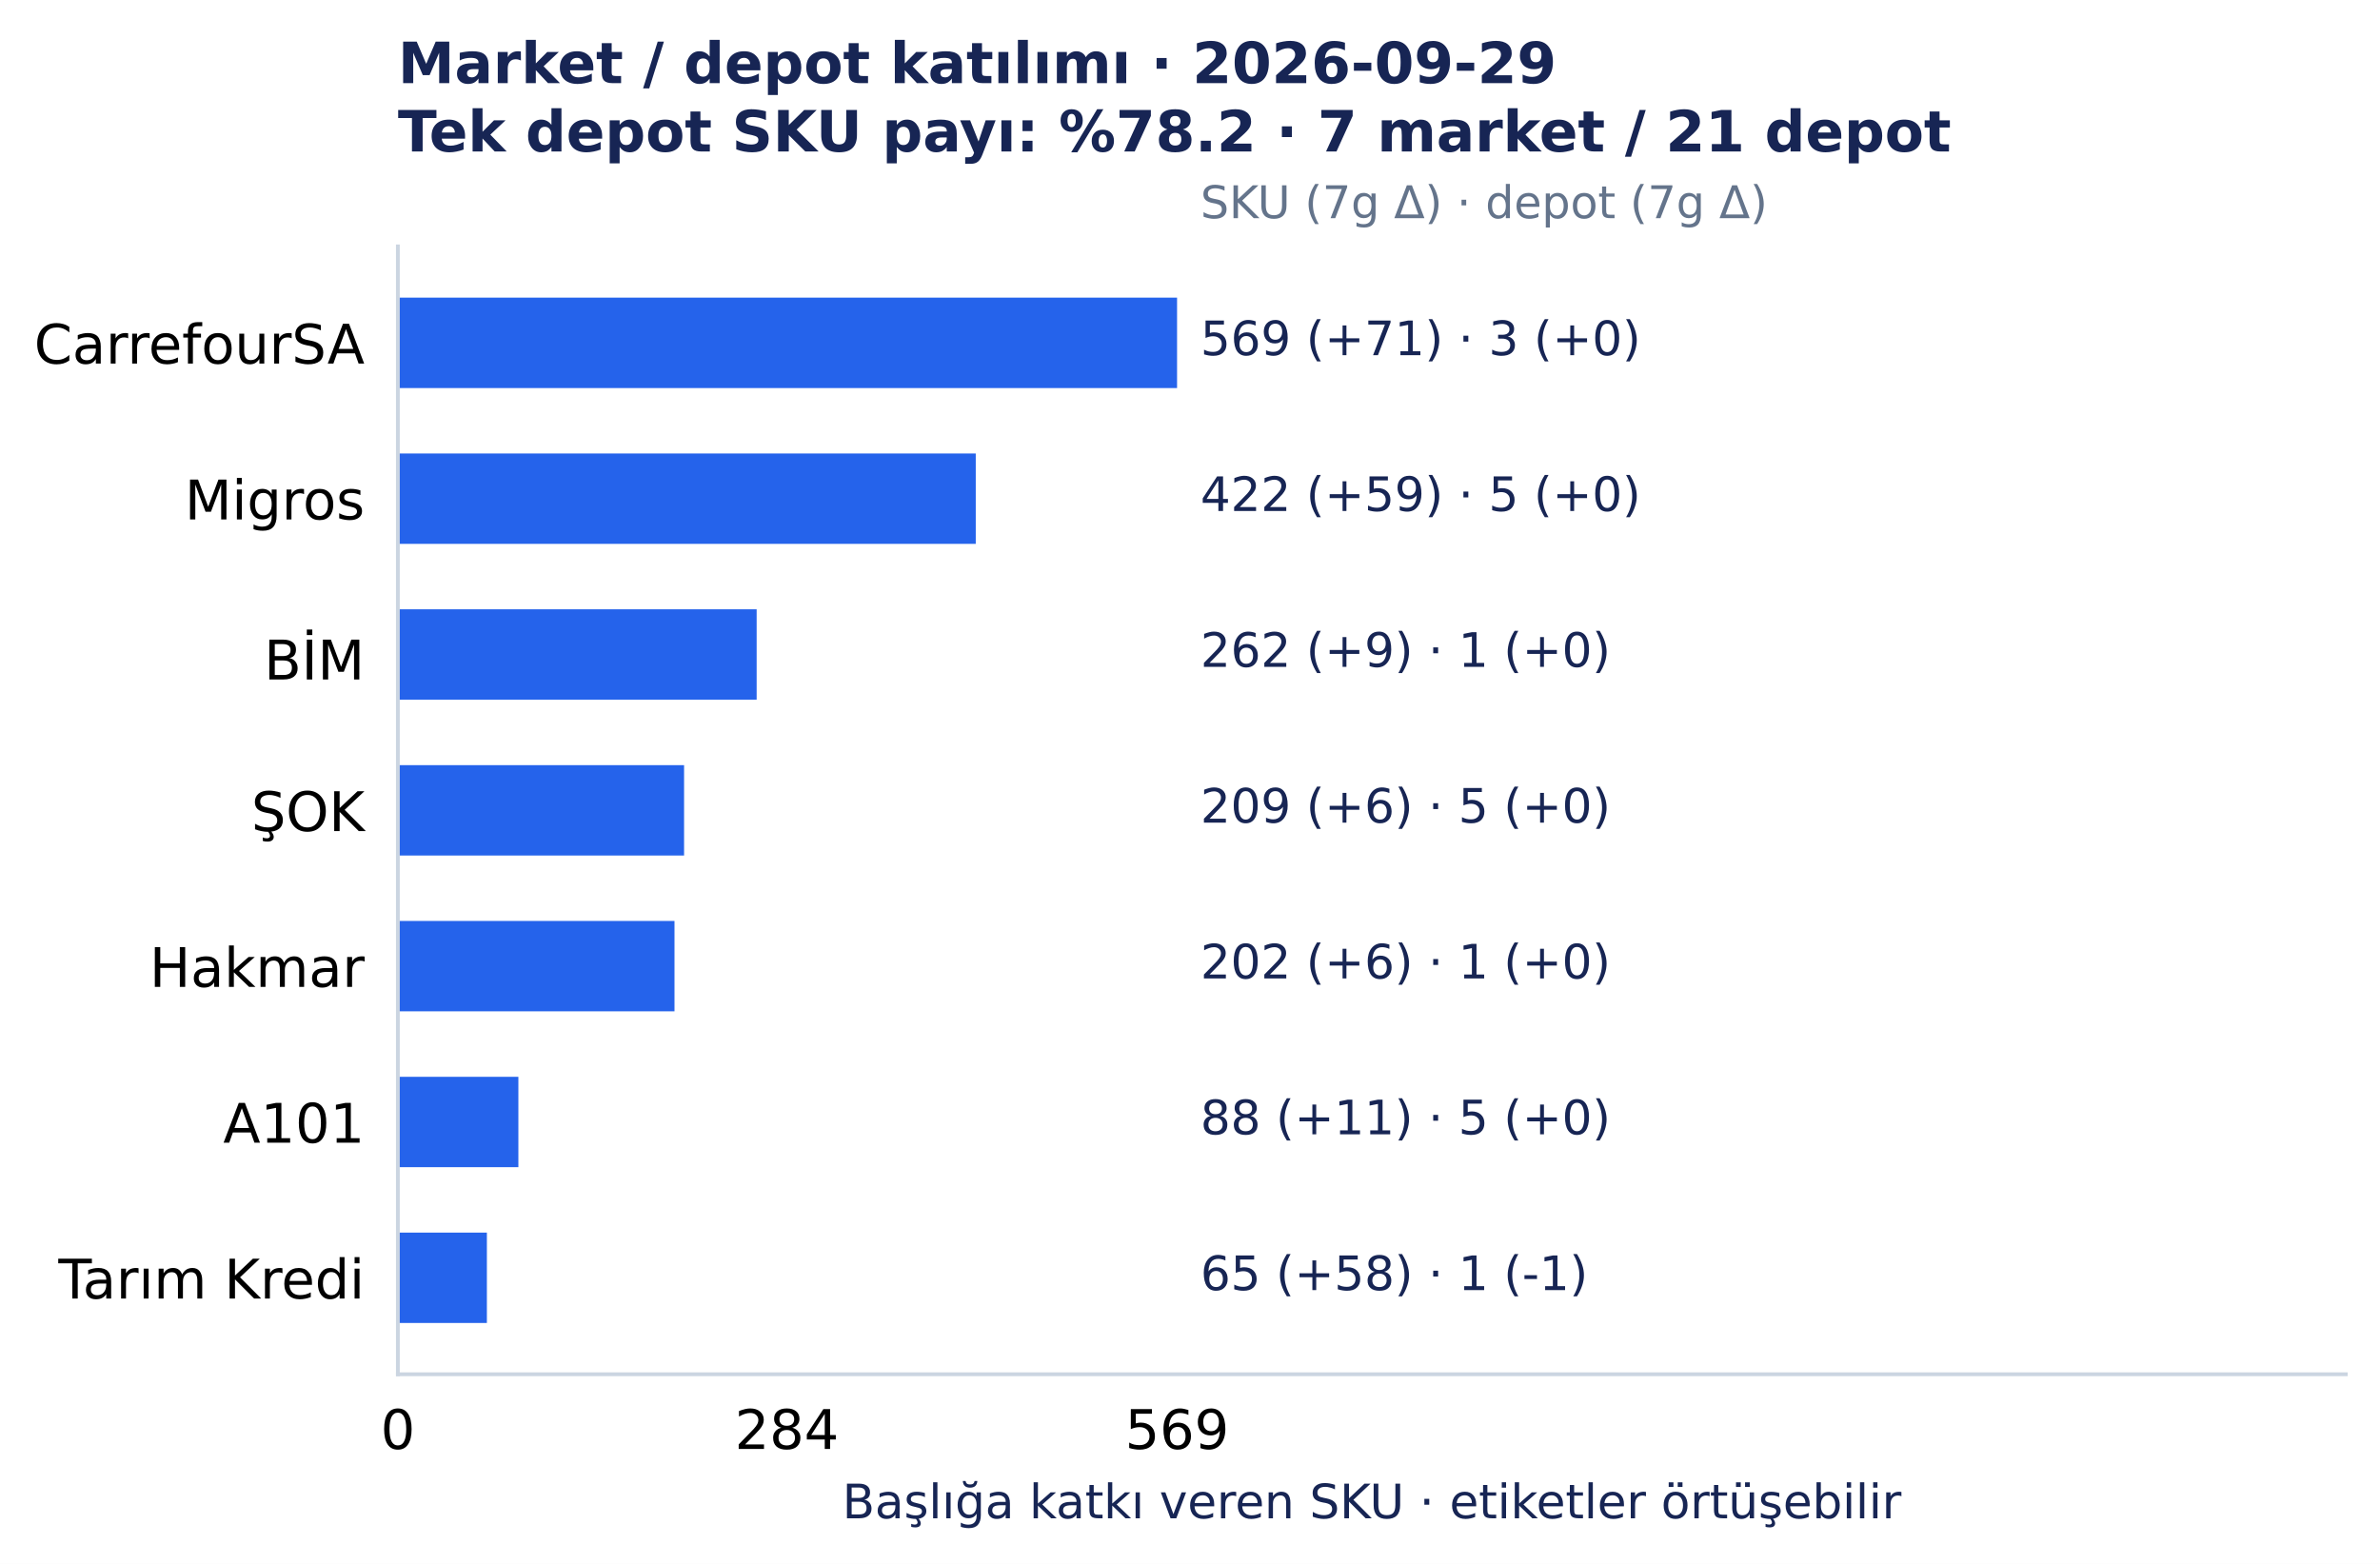
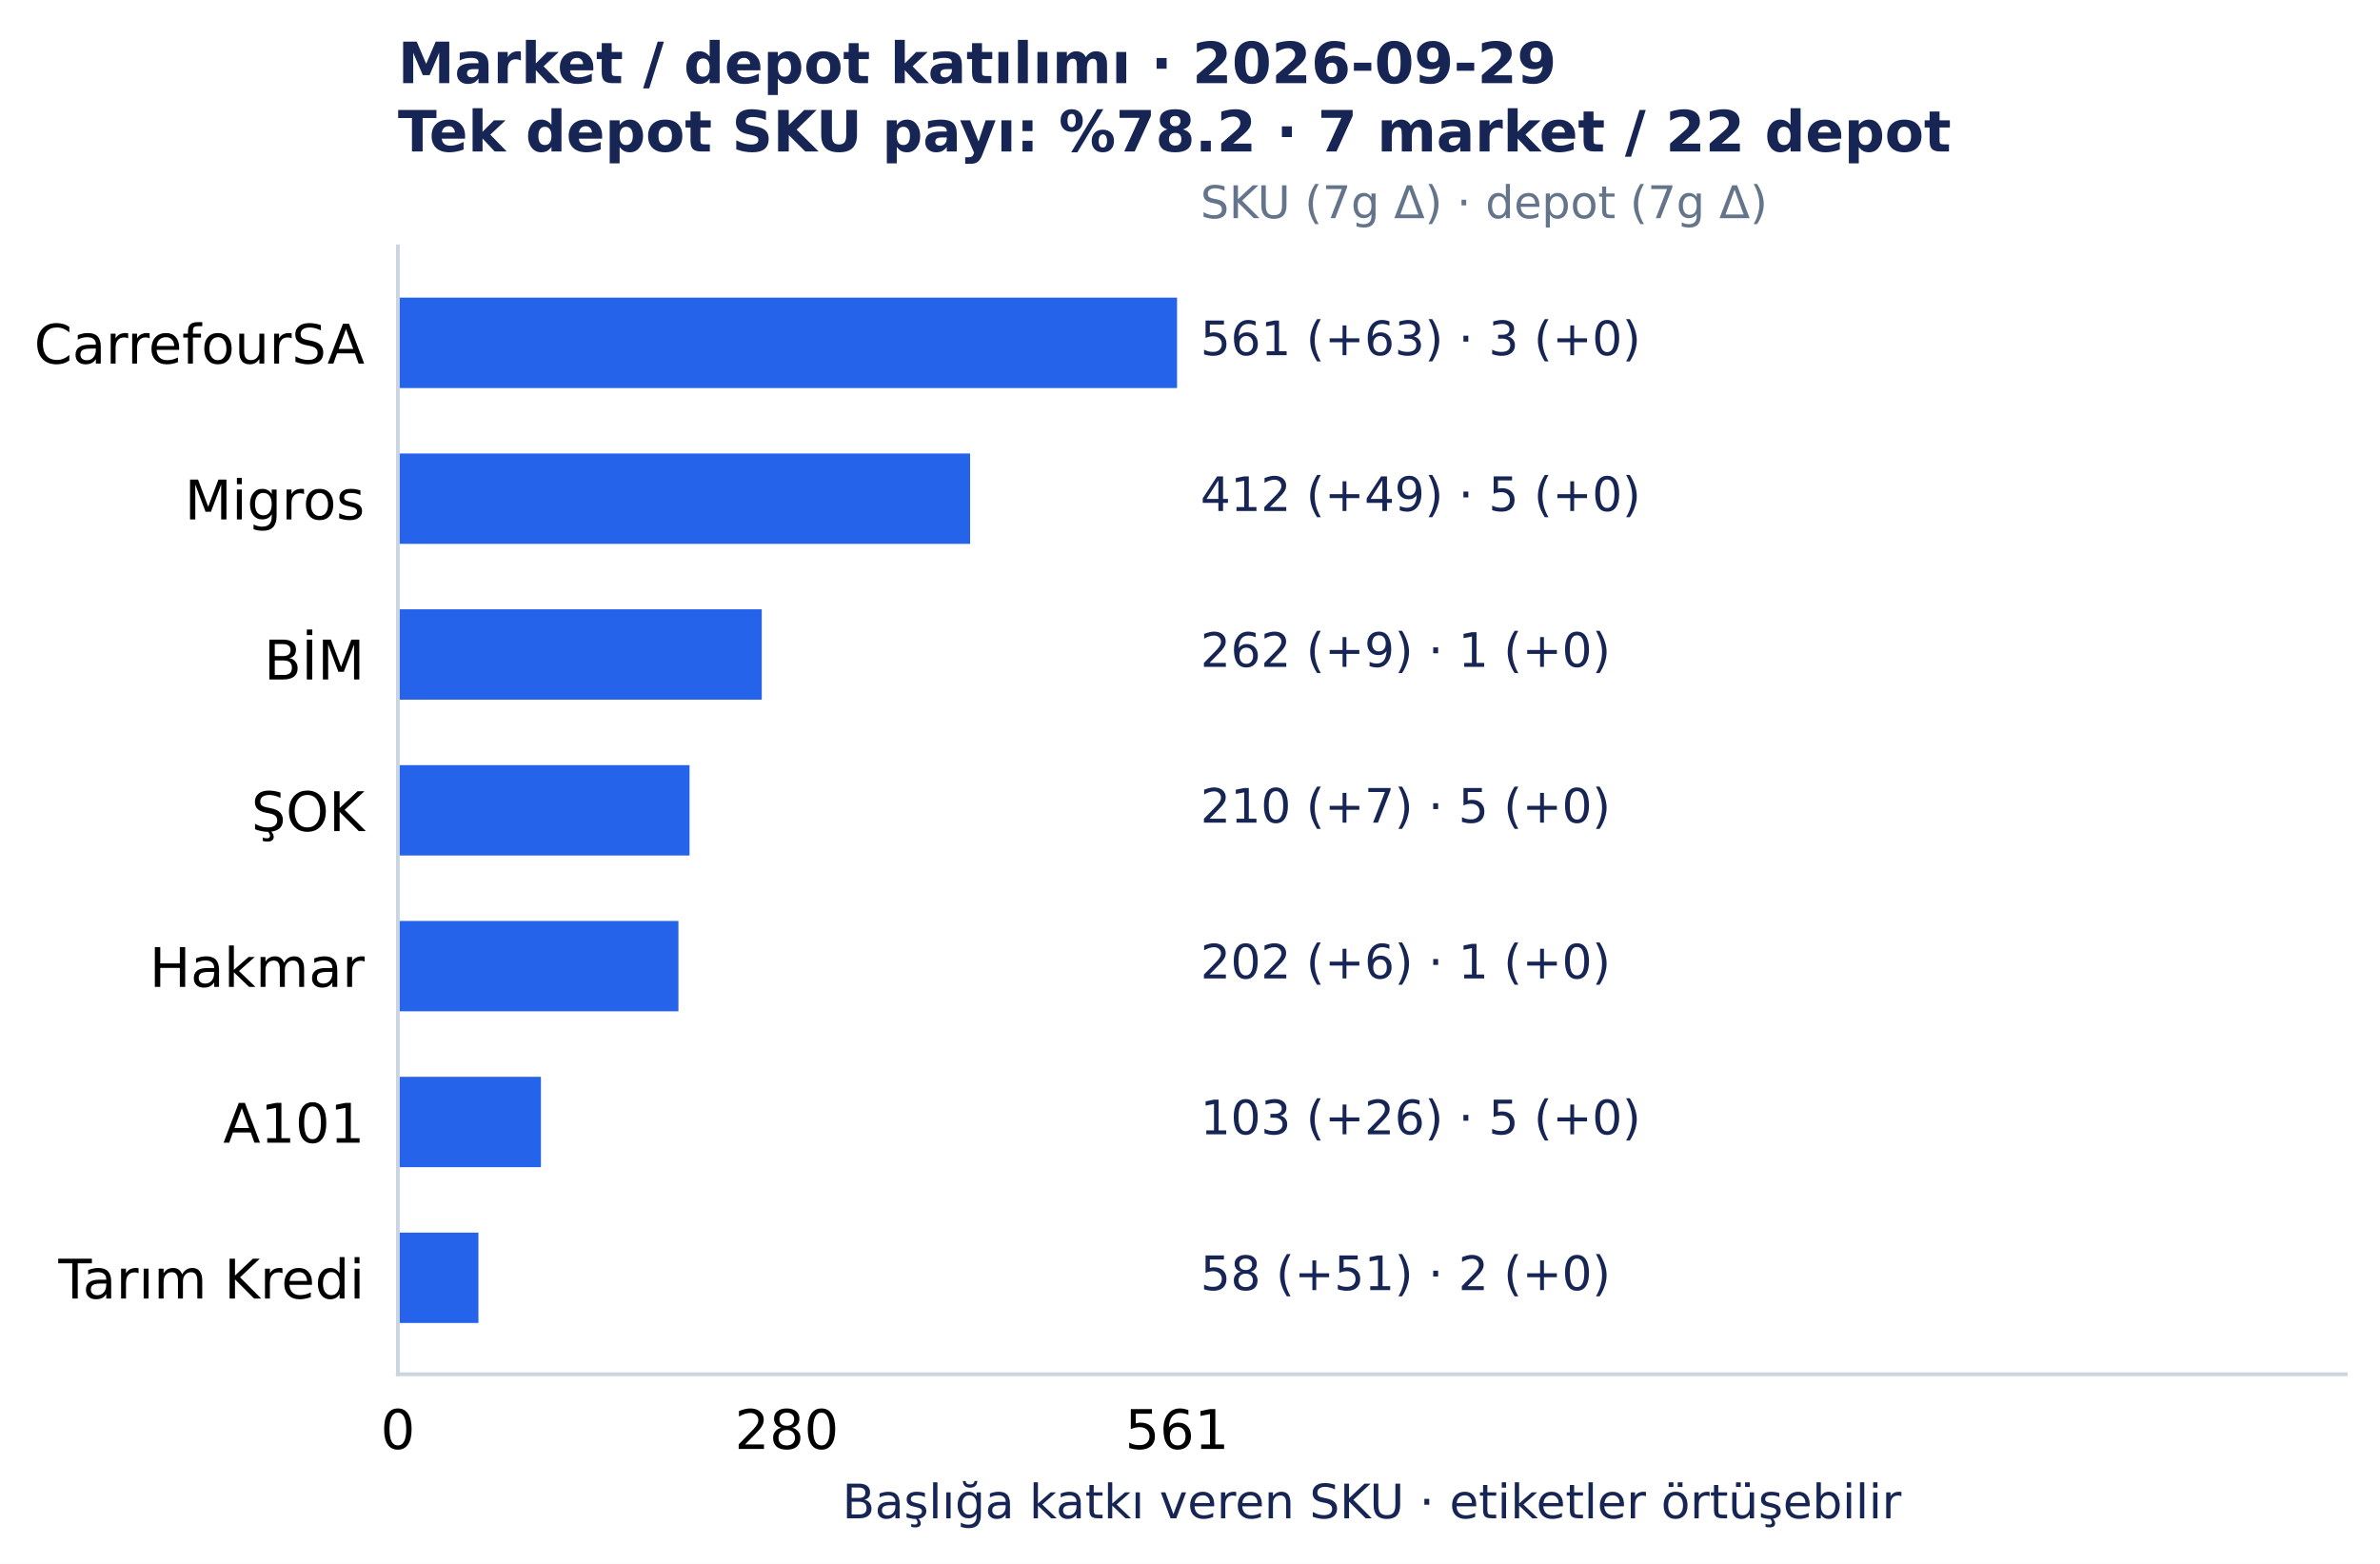
<svg xmlns="http://www.w3.org/2000/svg" width="501.492pt" height="329.548pt" viewBox="0 0 501.492 329.548" version="1.1">
  <defs>
    <style type="text/css">*{stroke-linejoin: round; stroke-linecap: butt}</style>
  </defs>
  <g id="figure_1">
    <g id="patch_1">
      <path d="M 0 329.548 L 501.492 329.548 L 501.492 0 L 0 0 z " style="fill: #ffffff" />
    </g>
    <g id="axes_1">
      <g id="patch_2">
        <path d="M 83.836 289.594 L 494.292 289.594 L 494.292 51.923 L 83.836 51.923 z " style="fill: #ffffff" />
      </g>
      <g id="matplotlib.axis_1">
        <g id="xtick_1">
          <g id="line2d_1" />
          <g id="text_1">
            <text style="font-size: 11.5px; font-family: 'DejaVu Sans', 'Bitstream Vera Sans', 'Computer Modern Sans Serif', 'Lucida Grande', 'Verdana', 'Geneva', 'Lucid', 'Arial', 'Helvetica', 'Avant Garde', sans-serif; text-anchor: middle" x="83.836" y="305.331" transform="rotate(-0 83.83609 305.3312)">0</text>
          </g>
        </g>
        <g id="xtick_2">
          <g id="line2d_2" />
          <g id="text_2">
-             <text style="font-size: 11.5px; font-family: 'DejaVu Sans', 'Bitstream Vera Sans', 'Computer Modern Sans Serif', 'Lucida Grande', 'Verdana', 'Geneva', 'Lucid', 'Arial', 'Helvetica', 'Avant Garde', sans-serif; text-anchor: middle" x="165.783" y="305.331" transform="rotate(-0 165.7831 305.3312)">284</text>
+             <text style="font-size: 11.5px; font-family: 'DejaVu Sans', 'Bitstream Vera Sans', 'Computer Modern Sans Serif', 'Lucida Grande', 'Verdana', 'Geneva', 'Lucid', 'Arial', 'Helvetica', 'Avant Garde', sans-serif; text-anchor: middle" x="165.781" y="305.331" transform="rotate(-0 165.781 305.3312)">280</text>
          </g>
        </g>
        <g id="xtick_3">
          <g id="line2d_3" />
          <g id="text_3">
-             <text style="font-size: 11.5px; font-family: 'DejaVu Sans', 'Bitstream Vera Sans', 'Computer Modern Sans Serif', 'Lucida Grande', 'Verdana', 'Geneva', 'Lucid', 'Arial', 'Helvetica', 'Avant Garde', sans-serif; text-anchor: middle" x="248.019" y="305.331" transform="rotate(-0 248.0186 305.3312)">569</text>
+             <text style="font-size: 11.5px; font-family: 'DejaVu Sans', 'Bitstream Vera Sans', 'Computer Modern Sans Serif', 'Lucida Grande', 'Verdana', 'Geneva', 'Lucid', 'Arial', 'Helvetica', 'Avant Garde', sans-serif; text-anchor: middle" x="248.019" y="305.331" transform="rotate(-0 248.0186 305.3312)">561</text>
          </g>
        </g>
        <g id="text_4">
          <text style="font-size: 10px; font-family: 'DejaVu Sans', 'Bitstream Vera Sans', 'Computer Modern Sans Serif', 'Lucida Grande', 'Verdana', 'Geneva', 'Lucid', 'Arial', 'Helvetica', 'Avant Garde', sans-serif; text-anchor: middle; fill: #172554" x="289.064" y="319.945" transform="rotate(-0 289.0642 319.9455)">Başlığa katkı veren SKU · etiketler örtüşebilir</text>
        </g>
      </g>
      <g id="matplotlib.axis_2">
        <g id="ytick_1">
          <g id="line2d_4" />
          <g id="text_5">
            <text style="font-size: 11.5px; font-family: 'DejaVu Sans', 'Bitstream Vera Sans', 'Computer Modern Sans Serif', 'Lucida Grande', 'Verdana', 'Geneva', 'Lucid', 'Arial', 'Helvetica', 'Avant Garde', sans-serif; text-anchor: end" x="76.836" y="76.618" transform="rotate(-0 76.83609 76.61754)">CarrefourSA</text>
          </g>
        </g>
        <g id="ytick_2">
          <g id="line2d_5" />
          <g id="text_6">
            <text style="font-size: 11.5px; font-family: 'DejaVu Sans', 'Bitstream Vera Sans', 'Computer Modern Sans Serif', 'Lucida Grande', 'Verdana', 'Geneva', 'Lucid', 'Arial', 'Helvetica', 'Avant Garde', sans-serif; text-anchor: end" x="76.836" y="109.454" transform="rotate(-0 76.83609 109.4541)">Migros</text>
          </g>
        </g>
        <g id="ytick_3">
          <g id="line2d_6" />
          <g id="text_7">
            <text style="font-size: 11.5px; font-family: 'DejaVu Sans', 'Bitstream Vera Sans', 'Computer Modern Sans Serif', 'Lucida Grande', 'Verdana', 'Geneva', 'Lucid', 'Arial', 'Helvetica', 'Avant Garde', sans-serif; text-anchor: end" x="76.836" y="143.177" transform="rotate(-0 76.83609 143.1775)">BİM</text>
          </g>
        </g>
        <g id="ytick_4">
          <g id="line2d_7" />
          <g id="text_8">
            <text style="font-size: 11.5px; font-family: 'DejaVu Sans', 'Bitstream Vera Sans', 'Computer Modern Sans Serif', 'Lucida Grande', 'Verdana', 'Geneva', 'Lucid', 'Arial', 'Helvetica', 'Avant Garde', sans-serif; text-anchor: end" x="76.836" y="175.127" transform="rotate(-0 76.83609 175.1269)">ŞOK</text>
          </g>
        </g>
        <g id="ytick_5">
          <g id="line2d_8" />
          <g id="text_9">
            <text style="font-size: 11.5px; font-family: 'DejaVu Sans', 'Bitstream Vera Sans', 'Computer Modern Sans Serif', 'Lucida Grande', 'Verdana', 'Geneva', 'Lucid', 'Arial', 'Helvetica', 'Avant Garde', sans-serif; text-anchor: end" x="76.836" y="207.964" transform="rotate(-0 76.83609 207.9639)">Hakmar</text>
          </g>
        </g>
        <g id="ytick_6">
          <g id="line2d_9" />
          <g id="text_10">
            <text style="font-size: 11.5px; font-family: 'DejaVu Sans', 'Bitstream Vera Sans', 'Computer Modern Sans Serif', 'Lucida Grande', 'Verdana', 'Geneva', 'Lucid', 'Arial', 'Helvetica', 'Avant Garde', sans-serif; text-anchor: end" x="76.836" y="240.8" transform="rotate(-0 76.83609 240.8001)">A101</text>
          </g>
        </g>
        <g id="ytick_7">
          <g id="line2d_10" />
          <g id="text_11">
            <text style="font-size: 11.5px; font-family: 'DejaVu Sans', 'Bitstream Vera Sans', 'Computer Modern Sans Serif', 'Lucida Grande', 'Verdana', 'Geneva', 'Lucid', 'Arial', 'Helvetica', 'Avant Garde', sans-serif; text-anchor: end" x="76.836" y="273.637" transform="rotate(-0 76.83609 273.6372)">Tarım Kredi</text>
          </g>
        </g>
      </g>
      <g id="patch_3">
-         <path d="M 83.836 62.726 L 248.019 62.726 L 248.019 81.771 L 83.836 81.771 z " clip-path="url(#p959165df24)" style="fill: #2563eb" />
+         <path d="M 83.836 62.726 L 248.019 62.726 L 248.019 81.771 L 83.836 81.771 z " clip-path="url(#p7150c4acc0)" style="fill: #2563eb" />
      </g>
      <g id="patch_4">
-         <path d="M 83.836 95.562 L 205.602 95.562 L 205.602 114.608 L 83.836 114.608 z " clip-path="url(#p959165df24)" style="fill: #2563eb" />
+         <path d="M 83.836 95.562 L 204.412 95.562 L 204.412 114.608 L 83.836 114.608 z " clip-path="url(#p7150c4acc0)" style="fill: #2563eb" />
      </g>
      <g id="patch_5">
-         <path d="M 83.836 128.399 L 159.435 128.399 L 159.435 147.444 L 83.836 147.444 z " clip-path="url(#p959165df24)" style="fill: #2563eb" />
+         <path d="M 83.836 128.399 L 160.513 128.399 L 160.513 147.444 L 83.836 147.444 z " clip-path="url(#p7150c4acc0)" style="fill: #2563eb" />
      </g>
      <g id="patch_6">
-         <path d="M 83.836 161.236 L 144.142 161.236 L 144.142 180.281 L 83.836 180.281 z " clip-path="url(#p959165df24)" style="fill: #2563eb" />
+         <path d="M 83.836 161.236 L 145.295 161.236 L 145.295 180.281 L 83.836 180.281 z " clip-path="url(#p7150c4acc0)" style="fill: #2563eb" />
      </g>
      <g id="patch_7">
-         <path d="M 83.836 194.072 L 142.122 194.072 L 142.122 213.117 L 83.836 213.117 z " clip-path="url(#p959165df24)" style="fill: #2563eb" />
+         <path d="M 83.836 194.072 L 142.953 194.072 L 142.953 213.117 L 83.836 213.117 z " clip-path="url(#p7150c4acc0)" style="fill: #2563eb" />
      </g>
      <g id="patch_8">
-         <path d="M 83.836 226.909 L 109.228 226.909 L 109.228 245.954 L 83.836 245.954 z " clip-path="url(#p959165df24)" style="fill: #2563eb" />
+         <path d="M 83.836 226.909 L 113.98 226.909 L 113.98 245.954 L 83.836 245.954 z " clip-path="url(#p7150c4acc0)" style="fill: #2563eb" />
      </g>
      <g id="patch_9">
-         <path d="M 83.836 259.745 L 102.592 259.745 L 102.592 278.791 L 83.836 278.791 z " clip-path="url(#p959165df24)" style="fill: #2563eb" />
+         <path d="M 83.836 259.745 L 100.81 259.745 L 100.81 278.791 L 83.836 278.791 z " clip-path="url(#p7150c4acc0)" style="fill: #2563eb" />
      </g>
      <g id="patch_10">
        <path d="M 83.836 289.594 L 83.836 51.923 " style="fill: none; stroke: #cbd5e1; stroke-width: 0.8; stroke-linejoin: miter; stroke-linecap: square" />
      </g>
      <g id="patch_11">
        <path d="M 83.836 289.594 L 494.292 289.594 " style="fill: none; stroke: #cbd5e1; stroke-width: 0.8; stroke-linejoin: miter; stroke-linecap: square" />
      </g>
      <g id="text_12">
-         <text style="font-size: 10px; font-family: 'DejaVu Sans', 'Bitstream Vera Sans', 'Computer Modern Sans Serif', 'Lucida Grande', 'Verdana', 'Geneva', 'Lucid', 'Arial', 'Helvetica', 'Avant Garde', sans-serif; text-anchor: start; fill: #172554" x="252.944" y="74.846" transform="rotate(-0 252.9441 74.84609)">569 (+71)  ·  3 (+0)</text>
+         <text style="font-size: 10px; font-family: 'DejaVu Sans', 'Bitstream Vera Sans', 'Computer Modern Sans Serif', 'Lucida Grande', 'Verdana', 'Geneva', 'Lucid', 'Arial', 'Helvetica', 'Avant Garde', sans-serif; text-anchor: start; fill: #172554" x="252.944" y="74.846" transform="rotate(-0 252.9441 74.84609)">561 (+63)  ·  3 (+0)</text>
      </g>
      <g id="text_13">
-         <text style="font-size: 10px; font-family: 'DejaVu Sans', 'Bitstream Vera Sans', 'Computer Modern Sans Serif', 'Lucida Grande', 'Verdana', 'Geneva', 'Lucid', 'Arial', 'Helvetica', 'Avant Garde', sans-serif; text-anchor: start; fill: #172554" x="252.944" y="107.683" transform="rotate(-0 252.9441 107.6827)">422 (+59)  ·  5 (+0)</text>
+         <text style="font-size: 10px; font-family: 'DejaVu Sans', 'Bitstream Vera Sans', 'Computer Modern Sans Serif', 'Lucida Grande', 'Verdana', 'Geneva', 'Lucid', 'Arial', 'Helvetica', 'Avant Garde', sans-serif; text-anchor: start; fill: #172554" x="252.944" y="107.683" transform="rotate(-0 252.9441 107.6827)">412 (+49)  ·  5 (+0)</text>
      </g>
      <g id="text_14">
        <text style="font-size: 10px; font-family: 'DejaVu Sans', 'Bitstream Vera Sans', 'Computer Modern Sans Serif', 'Lucida Grande', 'Verdana', 'Geneva', 'Lucid', 'Arial', 'Helvetica', 'Avant Garde', sans-serif; text-anchor: start; fill: #172554" x="252.944" y="140.519" transform="rotate(-0 252.9441 140.5193)">262 (+9)  ·  1 (+0)</text>
      </g>
      <g id="text_15">
-         <text style="font-size: 10px; font-family: 'DejaVu Sans', 'Bitstream Vera Sans', 'Computer Modern Sans Serif', 'Lucida Grande', 'Verdana', 'Geneva', 'Lucid', 'Arial', 'Helvetica', 'Avant Garde', sans-serif; text-anchor: start; fill: #172554" x="252.944" y="173.356" transform="rotate(-0 252.9441 173.3559)">209 (+6)  ·  5 (+0)</text>
+         <text style="font-size: 10px; font-family: 'DejaVu Sans', 'Bitstream Vera Sans', 'Computer Modern Sans Serif', 'Lucida Grande', 'Verdana', 'Geneva', 'Lucid', 'Arial', 'Helvetica', 'Avant Garde', sans-serif; text-anchor: start; fill: #172554" x="252.944" y="173.356" transform="rotate(-0 252.9441 173.3559)">210 (+7)  ·  5 (+0)</text>
      </g>
      <g id="text_16">
        <text style="font-size: 10px; font-family: 'DejaVu Sans', 'Bitstream Vera Sans', 'Computer Modern Sans Serif', 'Lucida Grande', 'Verdana', 'Geneva', 'Lucid', 'Arial', 'Helvetica', 'Avant Garde', sans-serif; text-anchor: start; fill: #172554" x="252.944" y="206.193" transform="rotate(-0 252.9441 206.1925)">202 (+6)  ·  1 (+0)</text>
      </g>
      <g id="text_17">
-         <text style="font-size: 10px; font-family: 'DejaVu Sans', 'Bitstream Vera Sans', 'Computer Modern Sans Serif', 'Lucida Grande', 'Verdana', 'Geneva', 'Lucid', 'Arial', 'Helvetica', 'Avant Garde', sans-serif; text-anchor: start; fill: #172554" x="252.944" y="239.029" transform="rotate(-0 252.9441 239.0291)">88 (+11)  ·  5 (+0)</text>
+         <text style="font-size: 10px; font-family: 'DejaVu Sans', 'Bitstream Vera Sans', 'Computer Modern Sans Serif', 'Lucida Grande', 'Verdana', 'Geneva', 'Lucid', 'Arial', 'Helvetica', 'Avant Garde', sans-serif; text-anchor: start; fill: #172554" x="252.944" y="239.029" transform="rotate(-0 252.9441 239.0291)">103 (+26)  ·  5 (+0)</text>
      </g>
      <g id="text_18">
-         <text style="font-size: 10px; font-family: 'DejaVu Sans', 'Bitstream Vera Sans', 'Computer Modern Sans Serif', 'Lucida Grande', 'Verdana', 'Geneva', 'Lucid', 'Arial', 'Helvetica', 'Avant Garde', sans-serif; text-anchor: start; fill: #172554" x="252.944" y="271.866" transform="rotate(-0 252.9441 271.8657)">65 (+58)  ·  1 (-1)</text>
+         <text style="font-size: 10px; font-family: 'DejaVu Sans', 'Bitstream Vera Sans', 'Computer Modern Sans Serif', 'Lucida Grande', 'Verdana', 'Geneva', 'Lucid', 'Arial', 'Helvetica', 'Avant Garde', sans-serif; text-anchor: start; fill: #172554" x="252.944" y="271.866" transform="rotate(-0 252.9441 271.8657)">58 (+51)  ·  2 (+0)</text>
      </g>
      <g id="text_19">
        <text style="font-size: 9.5px; font-family: 'DejaVu Sans', 'Bitstream Vera Sans', 'Computer Modern Sans Serif', 'Lucida Grande', 'Verdana', 'Geneva', 'Lucid', 'Arial', 'Helvetica', 'Avant Garde', sans-serif; text-anchor: start; fill: #64748b" x="252.944" y="45.979" transform="rotate(-0 252.9441 45.97915)">SKU (7g Δ) · depot (7g Δ)</text>
      </g>
      <g id="text_20">
        <text style="font-weight: 700; font-size: 12px; font-family: 'DejaVu Sans', 'Bitstream Vera Sans', 'Computer Modern Sans Serif', 'Lucida Grande', 'Verdana', 'Geneva', 'Lucid', 'Arial', 'Helvetica', 'Avant Garde', sans-serif; fill: #172554" transform="translate(83.83609 17.5193)">Market / depot katılımı · 2026-09-29</text>
-         <text style="font-weight: 700; font-size: 12px; font-family: 'DejaVu Sans', 'Bitstream Vera Sans', 'Computer Modern Sans Serif', 'Lucida Grande', 'Verdana', 'Geneva', 'Lucid', 'Arial', 'Helvetica', 'Avant Garde', sans-serif; fill: #172554" transform="translate(83.83609 31.92258)">Tek depot SKU payı: %78.2 · 7 market / 21 depot</text>
+         <text style="font-weight: 700; font-size: 12px; font-family: 'DejaVu Sans', 'Bitstream Vera Sans', 'Computer Modern Sans Serif', 'Lucida Grande', 'Verdana', 'Geneva', 'Lucid', 'Arial', 'Helvetica', 'Avant Garde', sans-serif; fill: #172554" transform="translate(83.83609 31.92258)">Tek depot SKU payı: %78.2 · 7 market / 22 depot</text>
      </g>
    </g>
  </g>
  <defs>
-     <clipPath id="p959165df24">
+     <clipPath id="p7150c4acc0">
      <rect x="83.836" y="51.923" width="410.456" height="237.671" />
    </clipPath>
  </defs>
</svg>
